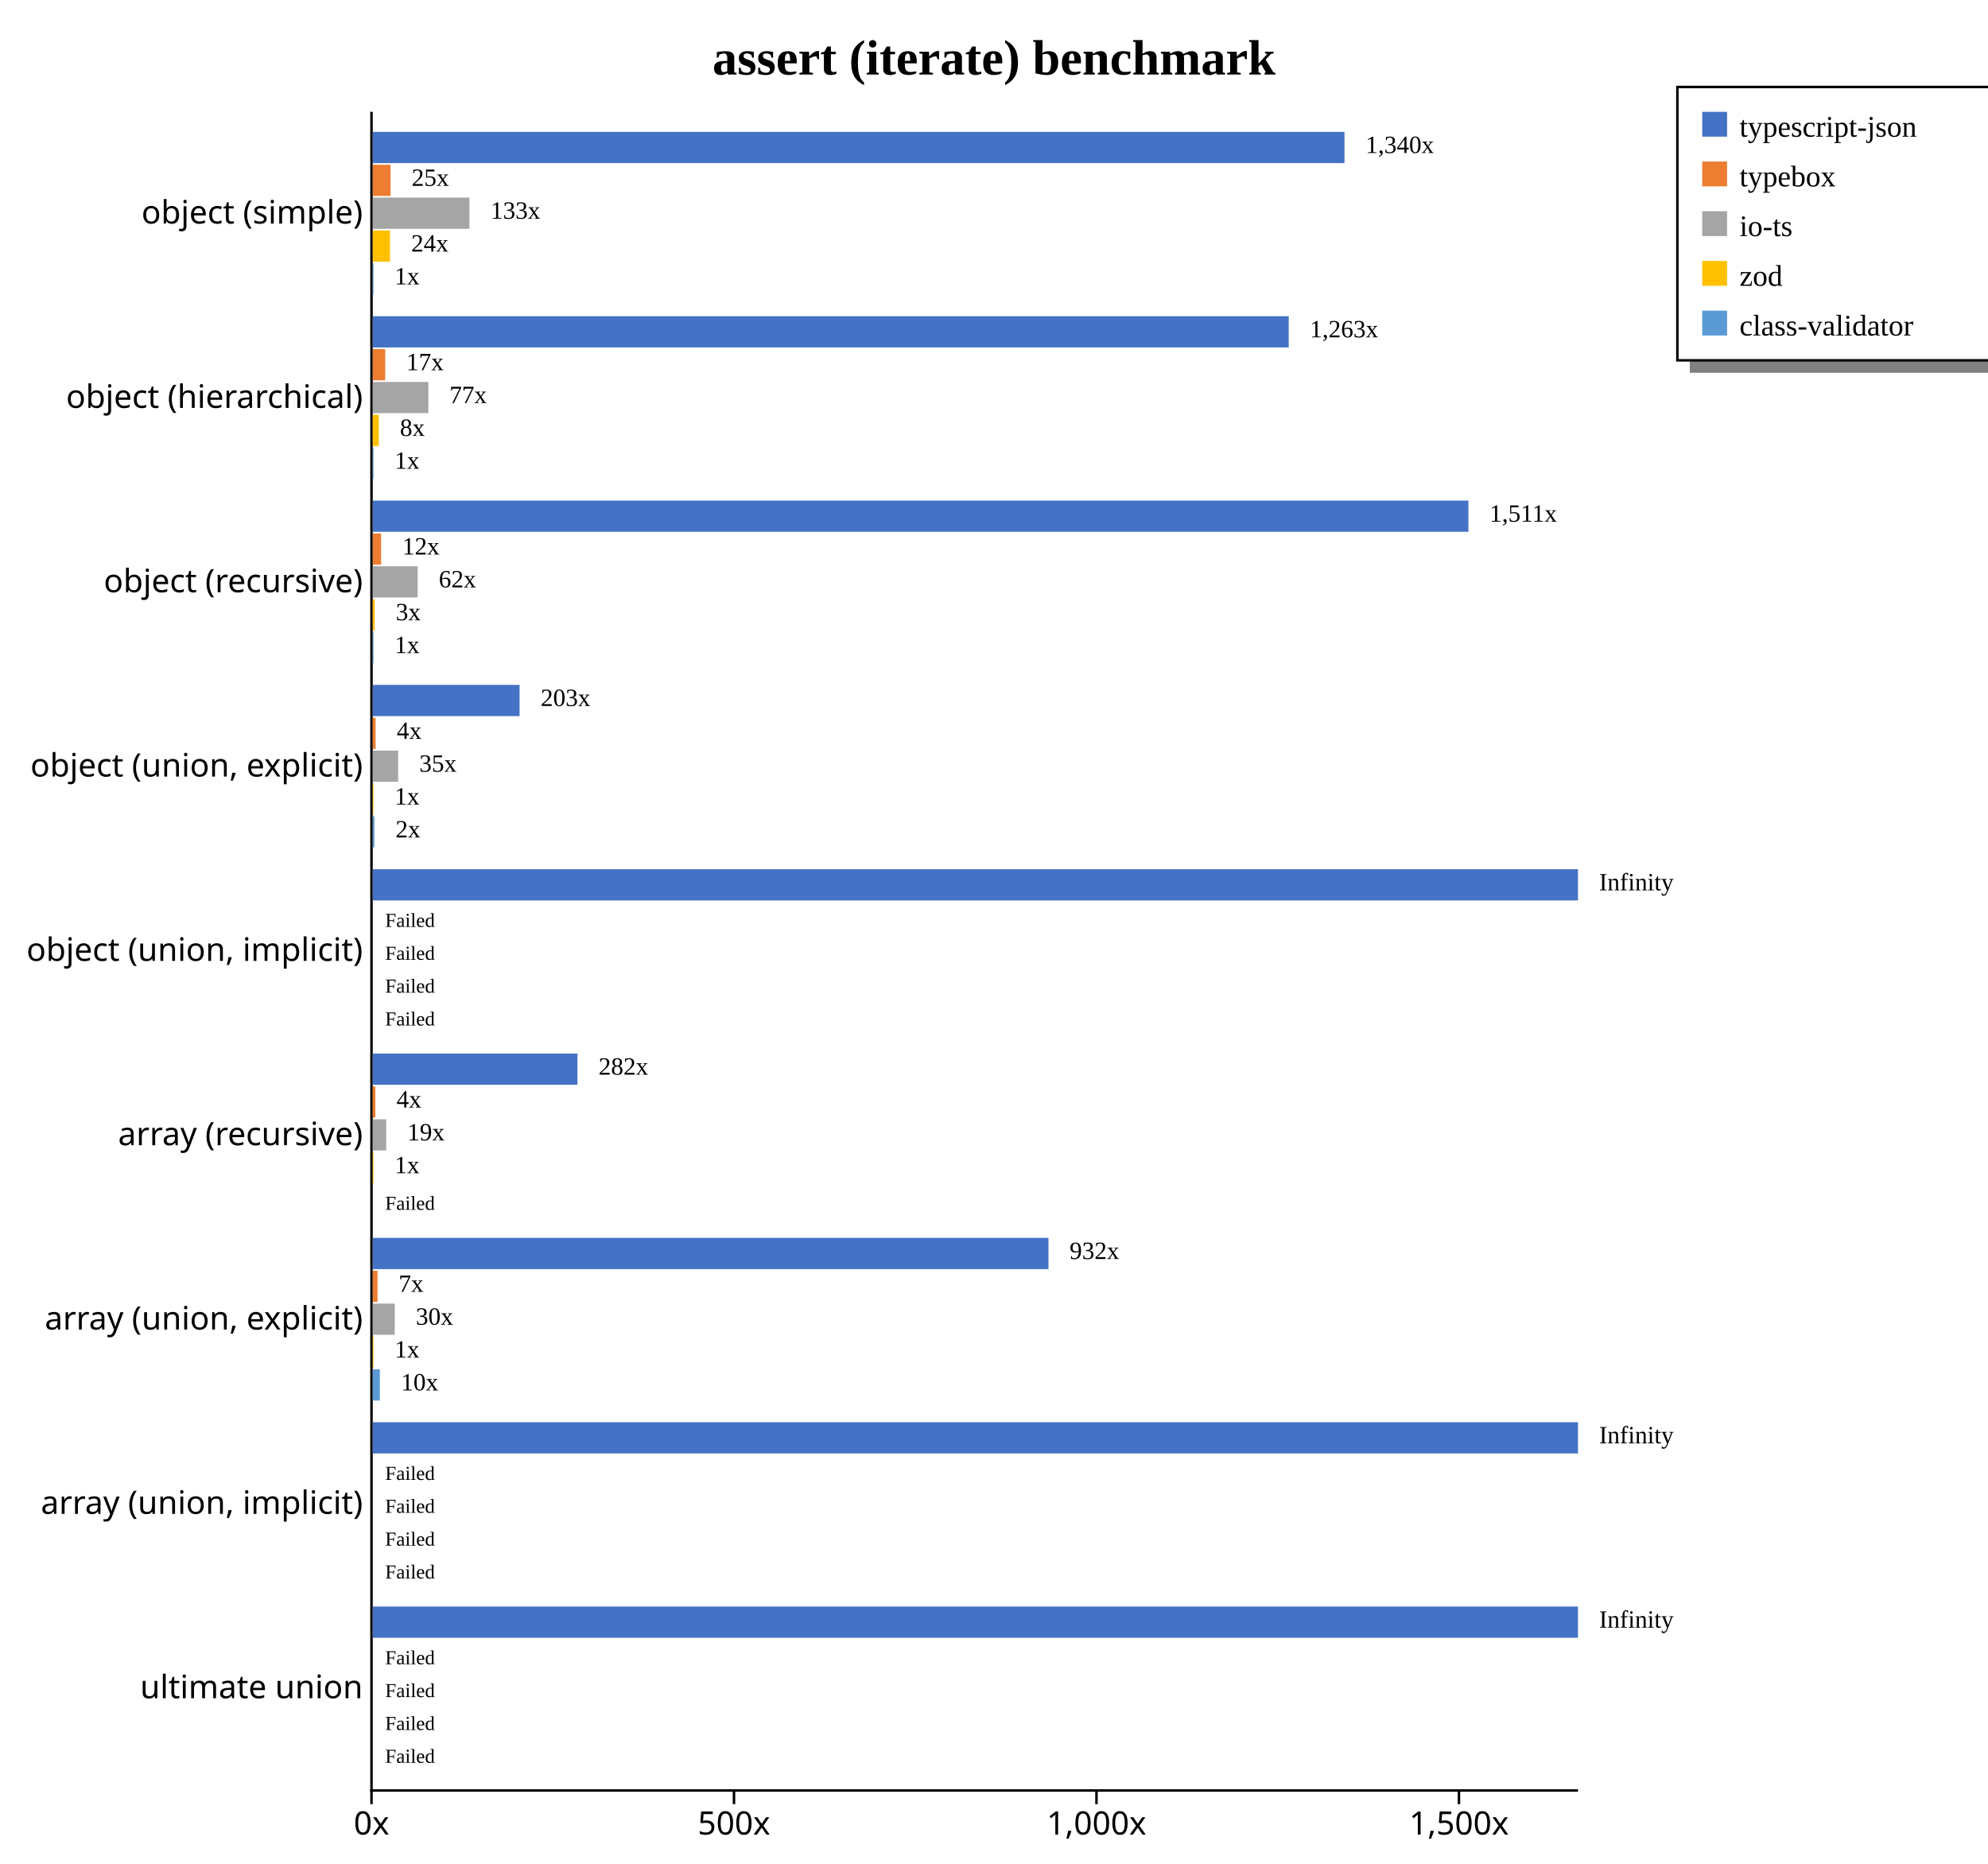
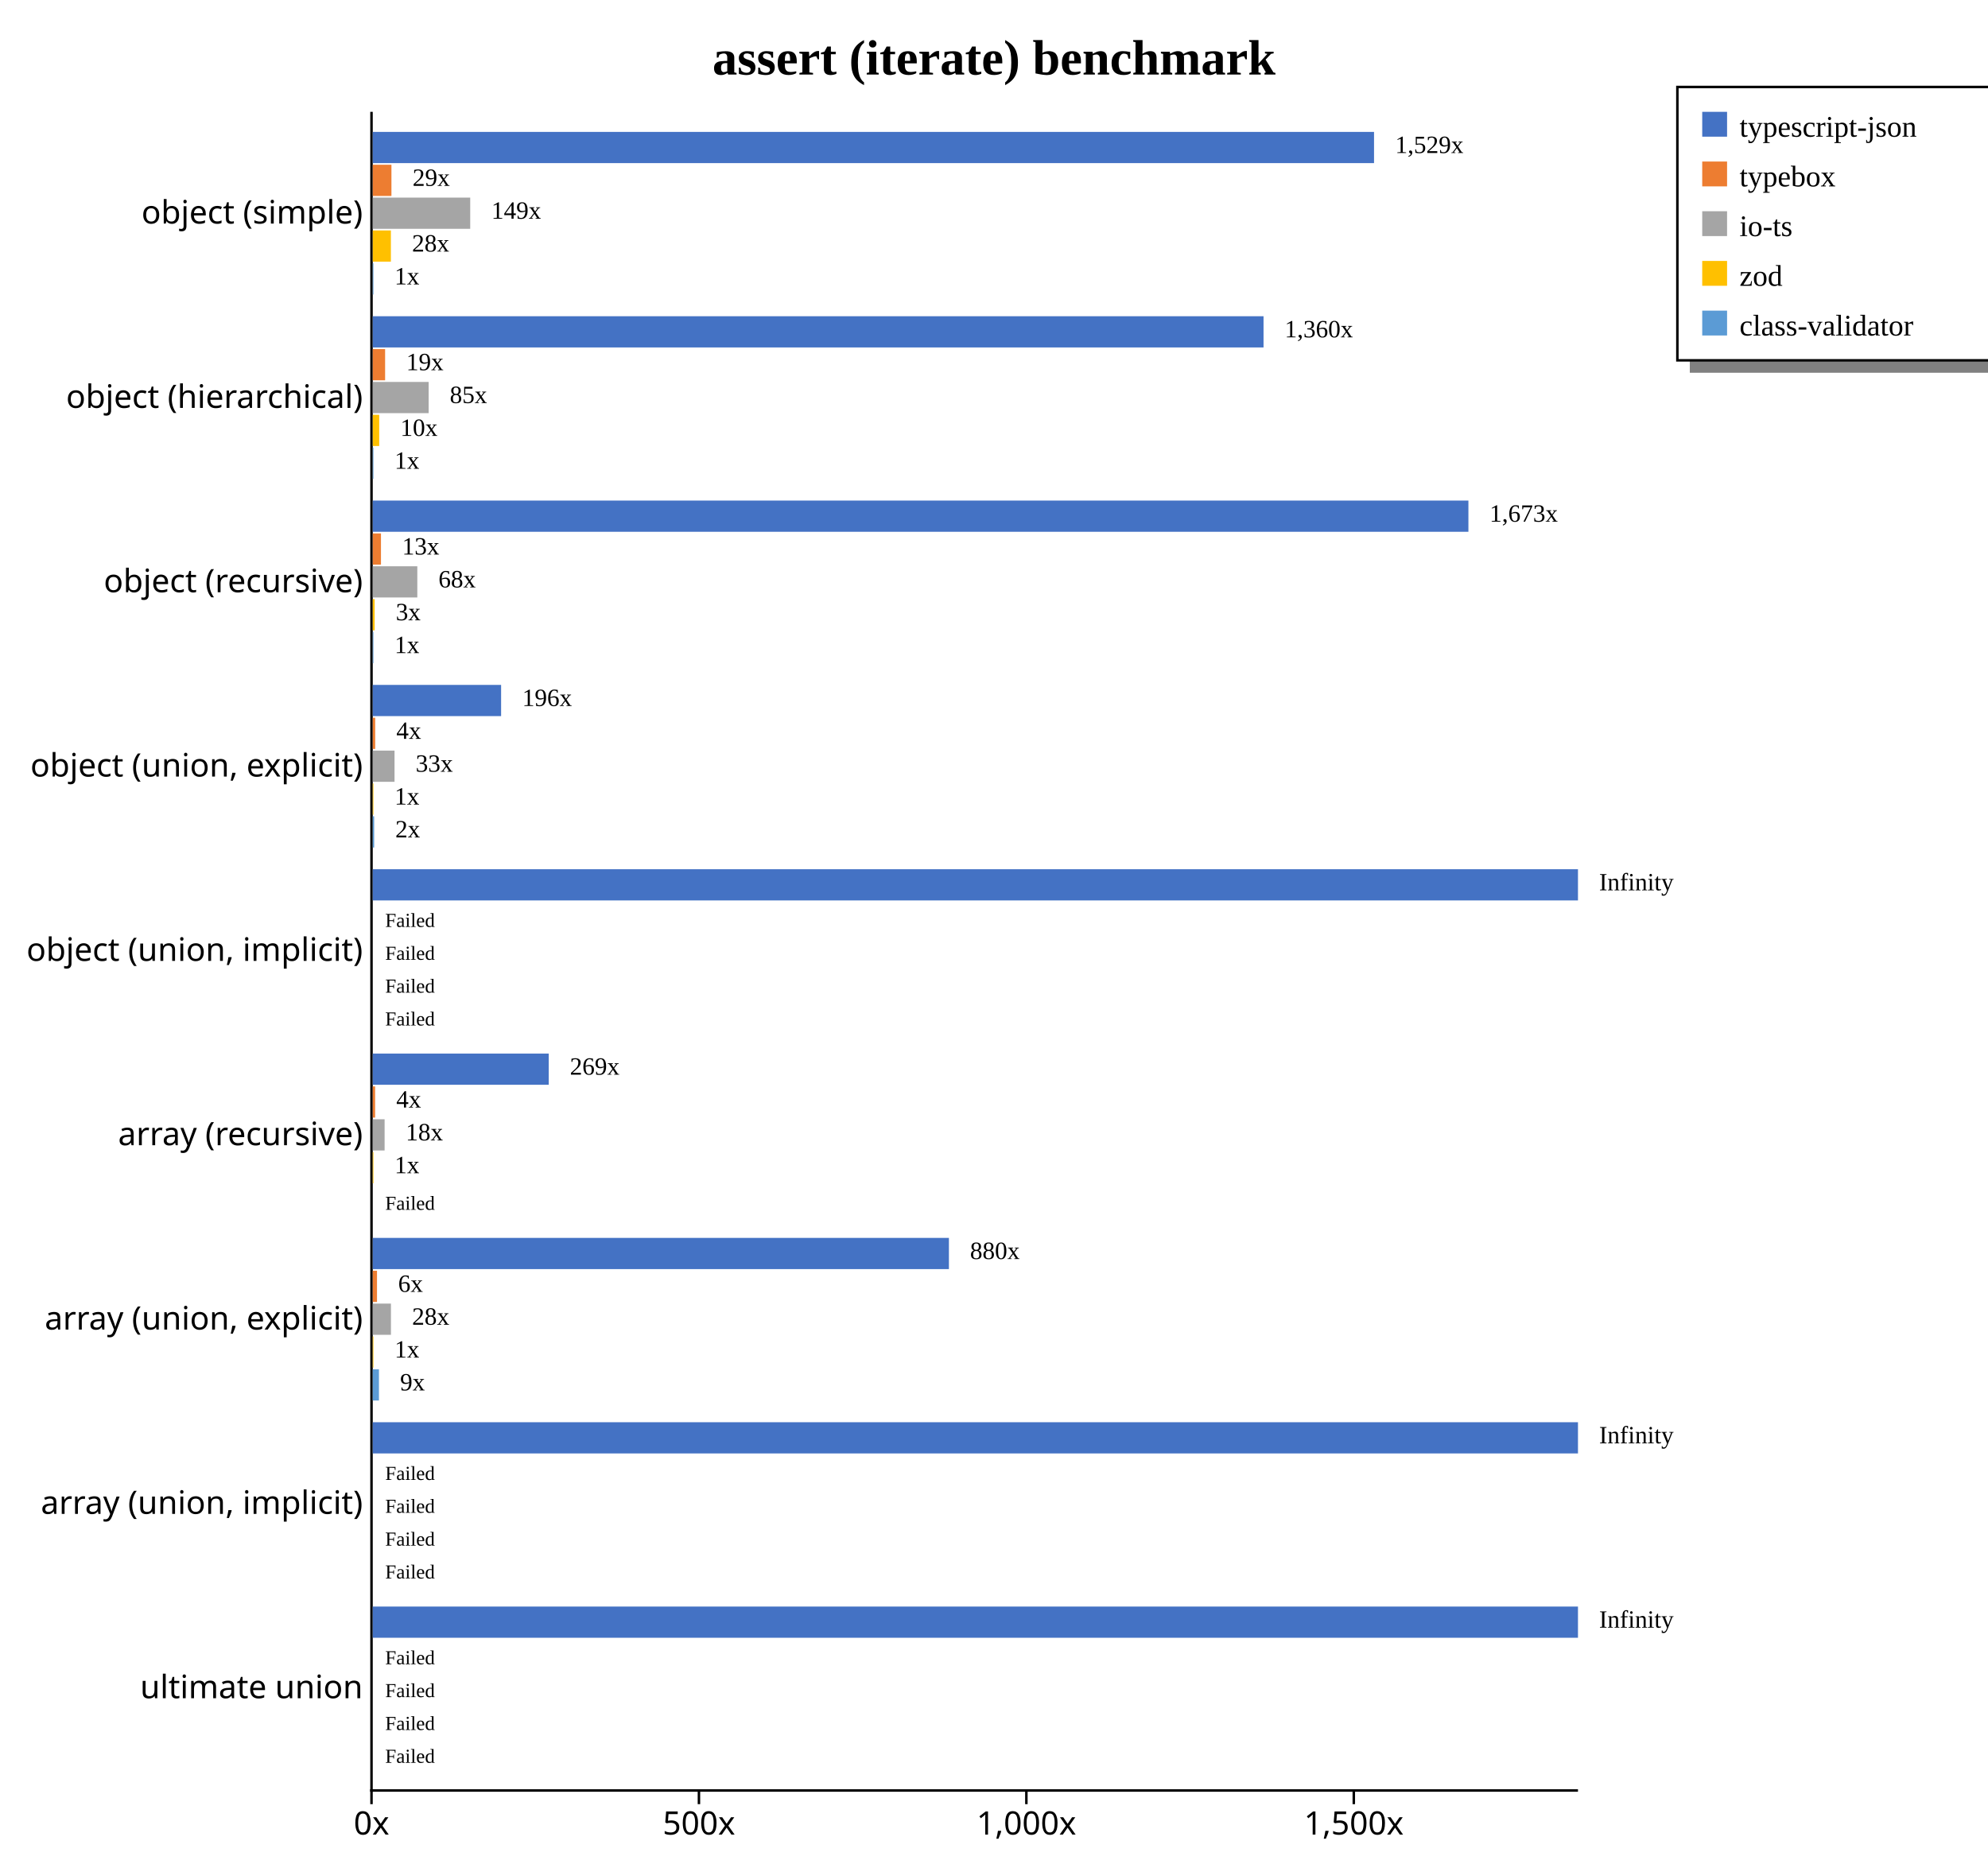
<svg xmlns="http://www.w3.org/2000/svg" width="800" height="750" style="background-color: white;">
  <g class="y axis" transform="translate(149,45)" fill="none" font-size="10" font-family="sans-serif" text-anchor="end" style="font-size: 13px;">
    <path class="domain" stroke="#000" d="M0,0.5H0.5V675.5H0" />
    <g class="tick" opacity="1" transform="translate(0,40.7967)" style="font-size: 13px;">
      <line stroke="#000" x2="0" />
      <text fill="#000" x="-3" dy="0.32em">object (simple)    </text>
    </g>
    <g class="tick" opacity="1" transform="translate(0,114.9725)" style="font-size: 13px;">
      <line stroke="#000" x2="0" />
      <text fill="#000" x="-3" dy="0.32em">object (hierarchical)    </text>
    </g>
    <g class="tick" opacity="1" transform="translate(0,189.1484)" style="font-size: 13px;">
      <line stroke="#000" x2="0" />
      <text fill="#000" x="-3" dy="0.32em">object (recursive)    </text>
    </g>
    <g class="tick" opacity="1" transform="translate(0,263.3242)" style="font-size: 13px;">
      <line stroke="#000" x2="0" />
      <text fill="#000" x="-3" dy="0.32em">object (union, explicit)    </text>
    </g>
    <g class="tick" opacity="1" transform="translate(0,337.5)" style="font-size: 13px;">
      <line stroke="#000" x2="0" />
      <text fill="#000" x="-3" dy="0.32em">object (union, implicit)    </text>
    </g>
    <g class="tick" opacity="1" transform="translate(0,411.6758)" style="font-size: 13px;">
      <line stroke="#000" x2="0" />
      <text fill="#000" x="-3" dy="0.32em">array (recursive)    </text>
    </g>
    <g class="tick" opacity="1" transform="translate(0,485.8516)" style="font-size: 13px;">
      <line stroke="#000" x2="0" />
      <text fill="#000" x="-3" dy="0.32em">array (union, explicit)    </text>
    </g>
    <g class="tick" opacity="1" transform="translate(0,560.0275)" style="font-size: 13px;">
      <line stroke="#000" x2="0" />
      <text fill="#000" x="-3" dy="0.32em">array (union, implicit)    </text>
    </g>
    <g class="tick" opacity="1" transform="translate(0,634.2033)" style="font-size: 13px;">
      <line stroke="#000" x2="0" />
      <text fill="#000" x="-3" dy="0.32em">ultimate union    </text>
    </g>
  </g>
  <g class="x axis" transform="translate(149,720)" fill="none" font-size="10" font-family="sans-serif" text-anchor="middle" style="font-size: 13px;">
    <path class="domain" stroke="#000" d="M0.5,0V0.5H485.5V0" />
    <g class="tick" opacity="1" transform="translate(0.5,0)" style="font-size: 13px;">
      <line stroke="#000" y2="6" />
      <text fill="#000" y="9" dy="0.71em">0x</text>
    </g>
-     <g class="tick" opacity="1" transform="translate(146.3676,0)" style="font-size: 13px;">
+     <g class="tick" opacity="1" transform="translate(132.2626,0)" style="font-size: 13px;">
      <line stroke="#000" y2="6" />
      <text fill="#000" y="9" dy="0.71em">500x</text>
    </g>
-     <g class="tick" opacity="1" transform="translate(292.2352,0)" style="font-size: 13px;">
+     <g class="tick" opacity="1" transform="translate(264.0253,0)" style="font-size: 13px;">
      <line stroke="#000" y2="6" />
      <text fill="#000" y="9" dy="0.71em">1,000x</text>
    </g>
-     <g class="tick" opacity="1" transform="translate(438.1028,0)" style="font-size: 13px;">
+     <g class="tick" opacity="1" transform="translate(395.7879,0)" style="font-size: 13px;">
      <line stroke="#000" y2="6" />
      <text fill="#000" y="9" dy="0.71em">1,500x</text>
    </g>
  </g>
  <text transform="translate(400, 30)" style="text-anchor: middle; font-size: 20px; font-weight: bold;">assert (iterate) benchmark</text>
  <rect x="680" y="145" width="200" height="5" fill="gray" />
  <rect x="675" y="35" width="200" height="110" fill="none" stroke="black" />
  <rect x="685" y="45" width="10" height="10" style="fill: #4472c4;" />
  <text x="700" y="55" style="font-size: 12px;">typescript-json</text>
  <rect x="685" y="65" width="10" height="10" style="fill: #ed7d31;" />
  <text x="700" y="75" style="font-size: 12px;">typebox</text>
  <rect x="685" y="85" width="10" height="10" style="fill: #a5a5a5;" />
  <text x="700" y="95" style="font-size: 12px;">io-ts</text>
  <rect x="685" y="105" width="10" height="10" style="fill: #ffc000;" />
  <text x="700" y="115" style="font-size: 12px;">zod</text>
  <rect x="685" y="125" width="10" height="10" style="fill: #5b9bd5;" />
  <text x="700" y="135" style="font-size: 12px;">class-validator</text>
  <g style="font-size: 13px;">
    <g style="font-size: 13px;">
-       <rect x="150" y="53.079" width="391.041" height="12.558" fill="#4472c4" />
-       <rect x="150" y="66.298" width="7.16" height="12.558" fill="#ed7d31" />
-       <rect x="150" y="79.517" width="38.906" height="12.558" fill="#a5a5a5" />
-       <rect x="150" y="92.737" width="6.954" height="12.558" fill="#ffc000" />
-       <rect x="150" y="105.956" width="0.292" height="12.558" fill="#5b9bd5" />
-       <text class="label" x="549.541" y="61.579" font-size="10px">1,340x</text>
-       <text class="label" x="165.66" y="74.798" font-size="10px">25x</text>
-       <text class="label" x="197.406" y="88.017" font-size="10px">133x</text>
-       <text class="label" x="165.454" y="101.237" font-size="10px">24x</text>
-       <text class="label" x="158.792" y="114.456" font-size="10px">1x</text>
-       <text class="label" x="546.041" y="63.079" font-size="8px" />
-       <text class="label" x="162.16" y="76.298" font-size="8px" />
-       <text class="label" x="193.906" y="89.517" font-size="8px" />
-       <text class="label" x="161.954" y="102.737" font-size="8px" />
-       <text class="label" x="155.292" y="115.956" font-size="8px" />
-     </g>
-     <g style="font-size: 13px;">
-       <rect x="150" y="127.254" width="368.602" height="12.558" fill="#4472c4" />
-       <rect x="150" y="140.474" width="5.01" height="12.558" fill="#ed7d31" />
-       <rect x="150" y="153.693" width="22.375" height="12.558" fill="#a5a5a5" />
-       <rect x="150" y="166.913" width="2.445" height="12.558" fill="#ffc000" />
-       <rect x="150" y="180.132" width="0.292" height="12.558" fill="#5b9bd5" />
-       <text class="label" x="527.102" y="135.754" font-size="10px">1,263x</text>
-       <text class="label" x="163.51" y="148.974" font-size="10px">17x</text>
-       <text class="label" x="180.875" y="162.193" font-size="10px">77x</text>
-       <text class="label" x="160.945" y="175.413" font-size="10px">8x</text>
-       <text class="label" x="158.792" y="188.632" font-size="10px">1x</text>
-       <text class="label" x="523.602" y="137.254" font-size="8px" />
-       <text class="label" x="160.01" y="150.474" font-size="8px" />
-       <text class="label" x="177.375" y="163.693" font-size="8px" />
-       <text class="label" x="157.445" y="176.913" font-size="8px" />
-       <text class="label" x="155.292" y="190.132" font-size="8px" />
+       <rect x="150" y="53.079" width="402.931" height="12.558" fill="#4472c4" />
+       <rect x="150" y="66.298" width="7.52" height="12.558" fill="#ed7d31" />
+       <rect x="150" y="79.517" width="39.224" height="12.558" fill="#a5a5a5" />
+       <rect x="150" y="92.737" width="7.3" height="12.558" fill="#ffc000" />
+       <rect x="150" y="105.956" width="0.264" height="12.558" fill="#5b9bd5" />
+       <text class="label" x="561.431" y="61.579" font-size="10px">1,529x</text>
+       <text class="label" x="166.02" y="74.798" font-size="10px">29x</text>
+       <text class="label" x="197.724" y="88.017" font-size="10px">149x</text>
+       <text class="label" x="165.8" y="101.237" font-size="10px">28x</text>
+       <text class="label" x="158.764" y="114.456" font-size="10px">1x</text>
+       <text class="label" x="557.931" y="63.079" font-size="8px" />
+       <text class="label" x="162.52" y="76.298" font-size="8px" />
+       <text class="label" x="194.224" y="89.517" font-size="8px" />
+       <text class="label" x="162.3" y="102.737" font-size="8px" />
+       <text class="label" x="155.264" y="115.956" font-size="8px" />
+     </g>
+     <g style="font-size: 13px;">
+       <rect x="150" y="127.254" width="358.465" height="12.558" fill="#4472c4" />
+       <rect x="150" y="140.474" width="4.972" height="12.558" fill="#ed7d31" />
+       <rect x="150" y="153.693" width="22.495" height="12.558" fill="#a5a5a5" />
+       <rect x="150" y="166.913" width="2.596" height="12.558" fill="#ffc000" />
+       <rect x="150" y="180.132" width="0.264" height="12.558" fill="#5b9bd5" />
+       <text class="label" x="516.965" y="135.754" font-size="10px">1,360x</text>
+       <text class="label" x="163.472" y="148.974" font-size="10px">19x</text>
+       <text class="label" x="180.995" y="162.193" font-size="10px">85x</text>
+       <text class="label" x="161.096" y="175.413" font-size="10px">10x</text>
+       <text class="label" x="158.764" y="188.632" font-size="10px">1x</text>
+       <text class="label" x="513.465" y="137.254" font-size="8px" />
+       <text class="label" x="159.972" y="150.474" font-size="8px" />
+       <text class="label" x="177.495" y="163.693" font-size="8px" />
+       <text class="label" x="157.596" y="176.913" font-size="8px" />
+       <text class="label" x="155.264" y="190.132" font-size="8px" />
    </g>
    <g style="font-size: 13px;">
      <rect x="150" y="201.43" width="440.909" height="12.558" fill="#4472c4" />
-       <rect x="150" y="214.65" width="3.379" height="12.558" fill="#ed7d31" />
-       <rect x="150" y="227.869" width="18.073" height="12.558" fill="#a5a5a5" />
-       <rect x="150" y="241.089" width="0.785" height="12.558" fill="#ffc000" />
-       <rect x="150" y="254.308" width="0.292" height="12.558" fill="#5b9bd5" />
-       <text class="label" x="599.409" y="209.93" font-size="10px">1,511x</text>
-       <text class="label" x="161.879" y="223.15" font-size="10px">12x</text>
-       <text class="label" x="176.573" y="236.369" font-size="10px">62x</text>
-       <text class="label" x="159.285" y="249.589" font-size="10px">3x</text>
-       <text class="label" x="158.792" y="262.808" font-size="10px">1x</text>
+       <rect x="150" y="214.65" width="3.31" height="12.558" fill="#ed7d31" />
+       <rect x="150" y="227.869" width="17.934" height="12.558" fill="#a5a5a5" />
+       <rect x="150" y="241.089" width="0.77" height="12.558" fill="#ffc000" />
+       <rect x="150" y="254.308" width="0.264" height="12.558" fill="#5b9bd5" />
+       <text class="label" x="599.409" y="209.93" font-size="10px">1,673x</text>
+       <text class="label" x="161.81" y="223.15" font-size="10px">13x</text>
+       <text class="label" x="176.434" y="236.369" font-size="10px">68x</text>
+       <text class="label" x="159.27" y="249.589" font-size="10px">3x</text>
+       <text class="label" x="158.764" y="262.808" font-size="10px">1x</text>
      <text class="label" x="595.909" y="211.43" font-size="8px" />
-       <text class="label" x="158.379" y="224.65" font-size="8px" />
-       <text class="label" x="173.073" y="237.869" font-size="8px" />
-       <text class="label" x="155.785" y="251.089" font-size="8px" />
-       <text class="label" x="155.292" y="264.308" font-size="8px" />
-     </g>
-     <g style="font-size: 13px;">
-       <rect x="150" y="275.606" width="59.081" height="12.558" fill="#4472c4" />
-       <rect x="150" y="288.825" width="1.157" height="12.558" fill="#ed7d31" />
-       <rect x="150" y="302.045" width="10.23" height="12.558" fill="#a5a5a5" />
-       <rect x="150" y="315.264" width="0.292" height="12.558" fill="#ffc000" />
-       <rect x="150" y="328.484" width="0.659" height="12.558" fill="#5b9bd5" />
-       <text class="label" x="217.581" y="284.106" font-size="10px">203x</text>
-       <text class="label" x="159.657" y="297.325" font-size="10px">4x</text>
-       <text class="label" x="168.73" y="310.545" font-size="10px">35x</text>
-       <text class="label" x="158.792" y="323.764" font-size="10px">1x</text>
-       <text class="label" x="159.159" y="336.984" font-size="10px">2x</text>
-       <text class="label" x="214.081" y="285.606" font-size="8px" />
-       <text class="label" x="156.157" y="298.825" font-size="8px" />
-       <text class="label" x="165.23" y="312.045" font-size="8px" />
-       <text class="label" x="155.292" y="325.264" font-size="8px" />
-       <text class="label" x="155.659" y="338.484" font-size="8px" />
+       <text class="label" x="158.31" y="224.65" font-size="8px" />
+       <text class="label" x="172.934" y="237.869" font-size="8px" />
+       <text class="label" x="155.77" y="251.089" font-size="8px" />
+       <text class="label" x="155.264" y="264.308" font-size="8px" />
+     </g>
+     <g style="font-size: 13px;">
+       <rect x="150" y="275.606" width="51.653" height="12.558" fill="#4472c4" />
+       <rect x="150" y="288.825" width="0.986" height="12.558" fill="#ed7d31" />
+       <rect x="150" y="302.045" width="8.768" height="12.558" fill="#a5a5a5" />
+       <rect x="150" y="315.264" width="0.264" height="12.558" fill="#ffc000" />
+       <rect x="150" y="328.484" width="0.569" height="12.558" fill="#5b9bd5" />
+       <text class="label" x="210.153" y="284.106" font-size="10px">196x</text>
+       <text class="label" x="159.486" y="297.325" font-size="10px">4x</text>
+       <text class="label" x="167.268" y="310.545" font-size="10px">33x</text>
+       <text class="label" x="158.764" y="323.764" font-size="10px">1x</text>
+       <text class="label" x="159.069" y="336.984" font-size="10px">2x</text>
+       <text class="label" x="206.653" y="285.606" font-size="8px" />
+       <text class="label" x="155.986" y="298.825" font-size="8px" />
+       <text class="label" x="163.768" y="312.045" font-size="8px" />
+       <text class="label" x="155.264" y="325.264" font-size="8px" />
+       <text class="label" x="155.569" y="338.484" font-size="8px" />
    </g>
    <g style="font-size: 13px;">
      <rect x="150" y="349.782" width="485" height="12.558" fill="#4472c4" />
      <rect x="150" y="363.001" width="0" height="12.558" fill="#ed7d31" />
      <rect x="150" y="376.221" width="0" height="12.558" fill="#a5a5a5" />
      <rect x="150" y="389.44" width="0" height="12.558" fill="#ffc000" />
      <rect x="150" y="402.66" width="0" height="12.558" fill="#5b9bd5" />
      <text class="label" x="643.5" y="358.282" font-size="10px">Infinity</text>
      <text class="label" x="158.5" y="371.501" font-size="10px" />
      <text class="label" x="158.5" y="384.721" font-size="10px" />
      <text class="label" x="158.5" y="397.94" font-size="10px" />
      <text class="label" x="158.5" y="411.16" font-size="10px" />
      <text class="label" x="640" y="359.782" font-size="8px" />
      <text class="label" x="155" y="373.001" font-size="8px">Failed</text>
      <text class="label" x="155" y="386.221" font-size="8px">Failed</text>
      <text class="label" x="155" y="399.44" font-size="8px">Failed</text>
      <text class="label" x="155" y="412.66" font-size="8px">Failed</text>
    </g>
    <g style="font-size: 13px;">
-       <rect x="150" y="423.958" width="82.375" height="12.558" fill="#4472c4" />
-       <rect x="150" y="437.177" width="1.065" height="12.558" fill="#ed7d31" />
-       <rect x="150" y="450.397" width="5.404" height="12.558" fill="#a5a5a5" />
-       <rect x="150" y="463.616" width="0.292" height="12.558" fill="#ffc000" />
+       <rect x="150" y="423.958" width="70.818" height="12.558" fill="#4472c4" />
+       <rect x="150" y="437.177" width="0.953" height="12.558" fill="#ed7d31" />
+       <rect x="150" y="450.397" width="4.77" height="12.558" fill="#a5a5a5" />
+       <rect x="150" y="463.616" width="0.264" height="12.558" fill="#ffc000" />
      <rect x="150" y="476.835" width="0" height="12.558" fill="#5b9bd5" />
-       <text class="label" x="240.875" y="432.458" font-size="10px">282x</text>
-       <text class="label" x="159.565" y="445.677" font-size="10px">4x</text>
-       <text class="label" x="163.904" y="458.897" font-size="10px">19x</text>
-       <text class="label" x="158.792" y="472.116" font-size="10px">1x</text>
+       <text class="label" x="229.318" y="432.458" font-size="10px">269x</text>
+       <text class="label" x="159.453" y="445.677" font-size="10px">4x</text>
+       <text class="label" x="163.27" y="458.897" font-size="10px">18x</text>
+       <text class="label" x="158.764" y="472.116" font-size="10px">1x</text>
      <text class="label" x="158.5" y="485.335" font-size="10px" />
-       <text class="label" x="237.375" y="433.958" font-size="8px" />
-       <text class="label" x="156.065" y="447.177" font-size="8px" />
-       <text class="label" x="160.404" y="460.397" font-size="8px" />
-       <text class="label" x="155.292" y="473.616" font-size="8px" />
+       <text class="label" x="225.818" y="433.958" font-size="8px" />
+       <text class="label" x="155.953" y="447.177" font-size="8px" />
+       <text class="label" x="159.77" y="460.397" font-size="8px" />
+       <text class="label" x="155.264" y="473.616" font-size="8px" />
      <text class="label" x="155" y="486.835" font-size="8px">Failed</text>
    </g>
    <g style="font-size: 13px;">
-       <rect x="150" y="498.134" width="271.922" height="12.558" fill="#4472c4" />
-       <rect x="150" y="511.353" width="1.922" height="12.558" fill="#ed7d31" />
-       <rect x="150" y="524.572" width="8.855" height="12.558" fill="#a5a5a5" />
-       <rect x="150" y="537.792" width="0.292" height="12.558" fill="#ffc000" />
-       <rect x="150" y="551.011" width="2.854" height="12.558" fill="#5b9bd5" />
-       <text class="label" x="430.422" y="506.634" font-size="10px">932x</text>
-       <text class="label" x="160.422" y="519.853" font-size="10px">7x</text>
-       <text class="label" x="167.355" y="533.072" font-size="10px">30x</text>
-       <text class="label" x="158.792" y="546.292" font-size="10px">1x</text>
-       <text class="label" x="161.354" y="559.511" font-size="10px">10x</text>
-       <text class="label" x="426.922" y="508.134" font-size="8px" />
-       <text class="label" x="156.922" y="521.353" font-size="8px" />
-       <text class="label" x="163.855" y="534.572" font-size="8px" />
-       <text class="label" x="155.292" y="547.792" font-size="8px" />
-       <text class="label" x="157.854" y="561.011" font-size="8px" />
+       <rect x="150" y="498.134" width="231.856" height="12.558" fill="#4472c4" />
+       <rect x="150" y="511.353" width="1.712" height="12.558" fill="#ed7d31" />
+       <rect x="150" y="524.572" width="7.32" height="12.558" fill="#a5a5a5" />
+       <rect x="150" y="537.792" width="0.264" height="12.558" fill="#ffc000" />
+       <rect x="150" y="551.011" width="2.493" height="12.558" fill="#5b9bd5" />
+       <text class="label" x="390.356" y="506.634" font-size="10px">880x</text>
+       <text class="label" x="160.212" y="519.853" font-size="10px">6x</text>
+       <text class="label" x="165.82" y="533.072" font-size="10px">28x</text>
+       <text class="label" x="158.764" y="546.292" font-size="10px">1x</text>
+       <text class="label" x="160.993" y="559.511" font-size="10px">9x</text>
+       <text class="label" x="386.856" y="508.134" font-size="8px" />
+       <text class="label" x="156.712" y="521.353" font-size="8px" />
+       <text class="label" x="162.32" y="534.572" font-size="8px" />
+       <text class="label" x="155.264" y="547.792" font-size="8px" />
+       <text class="label" x="157.493" y="561.011" font-size="8px" />
    </g>
    <g style="font-size: 13px;">
      <rect x="150" y="572.309" width="485" height="12.558" fill="#4472c4" />
      <rect x="150" y="585.529" width="0" height="12.558" fill="#ed7d31" />
      <rect x="150" y="598.748" width="0" height="12.558" fill="#a5a5a5" />
      <rect x="150" y="611.968" width="0" height="12.558" fill="#ffc000" />
      <rect x="150" y="625.187" width="0" height="12.558" fill="#5b9bd5" />
      <text class="label" x="643.5" y="580.809" font-size="10px">Infinity</text>
      <text class="label" x="158.5" y="594.029" font-size="10px" />
      <text class="label" x="158.5" y="607.248" font-size="10px" />
      <text class="label" x="158.5" y="620.468" font-size="10px" />
      <text class="label" x="158.5" y="633.687" font-size="10px" />
      <text class="label" x="640" y="582.309" font-size="8px" />
      <text class="label" x="155" y="595.529" font-size="8px">Failed</text>
      <text class="label" x="155" y="608.748" font-size="8px">Failed</text>
      <text class="label" x="155" y="621.968" font-size="8px">Failed</text>
      <text class="label" x="155" y="635.187" font-size="8px">Failed</text>
    </g>
    <g style="font-size: 13px;">
      <rect x="150" y="646.485" width="485" height="12.558" fill="#4472c4" />
      <rect x="150" y="659.705" width="0" height="12.558" fill="#ed7d31" />
      <rect x="150" y="672.924" width="0" height="12.558" fill="#a5a5a5" />
      <rect x="150" y="686.144" width="0" height="12.558" fill="#ffc000" />
      <rect x="150" y="699.363" width="0" height="12.558" fill="#5b9bd5" />
      <text class="label" x="643.5" y="654.985" font-size="10px">Infinity</text>
      <text class="label" x="158.5" y="668.205" font-size="10px" />
      <text class="label" x="158.5" y="681.424" font-size="10px" />
      <text class="label" x="158.5" y="694.644" font-size="10px" />
      <text class="label" x="158.5" y="707.863" font-size="10px" />
      <text class="label" x="640" y="656.485" font-size="8px" />
      <text class="label" x="155" y="669.705" font-size="8px">Failed</text>
      <text class="label" x="155" y="682.924" font-size="8px">Failed</text>
      <text class="label" x="155" y="696.144" font-size="8px">Failed</text>
      <text class="label" x="155" y="709.363" font-size="8px">Failed</text>
    </g>
  </g>
</svg>
